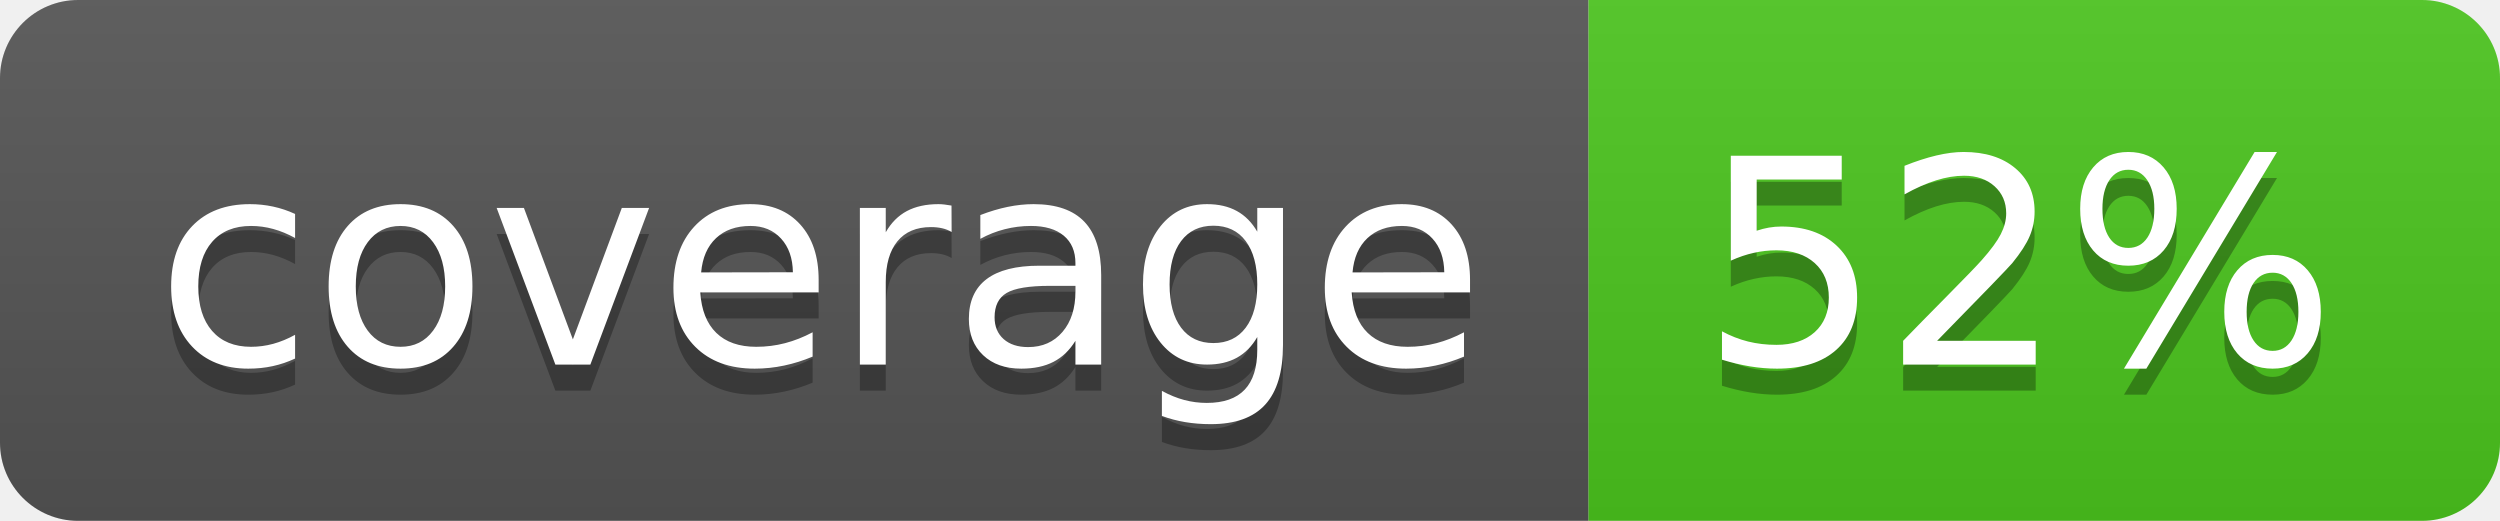
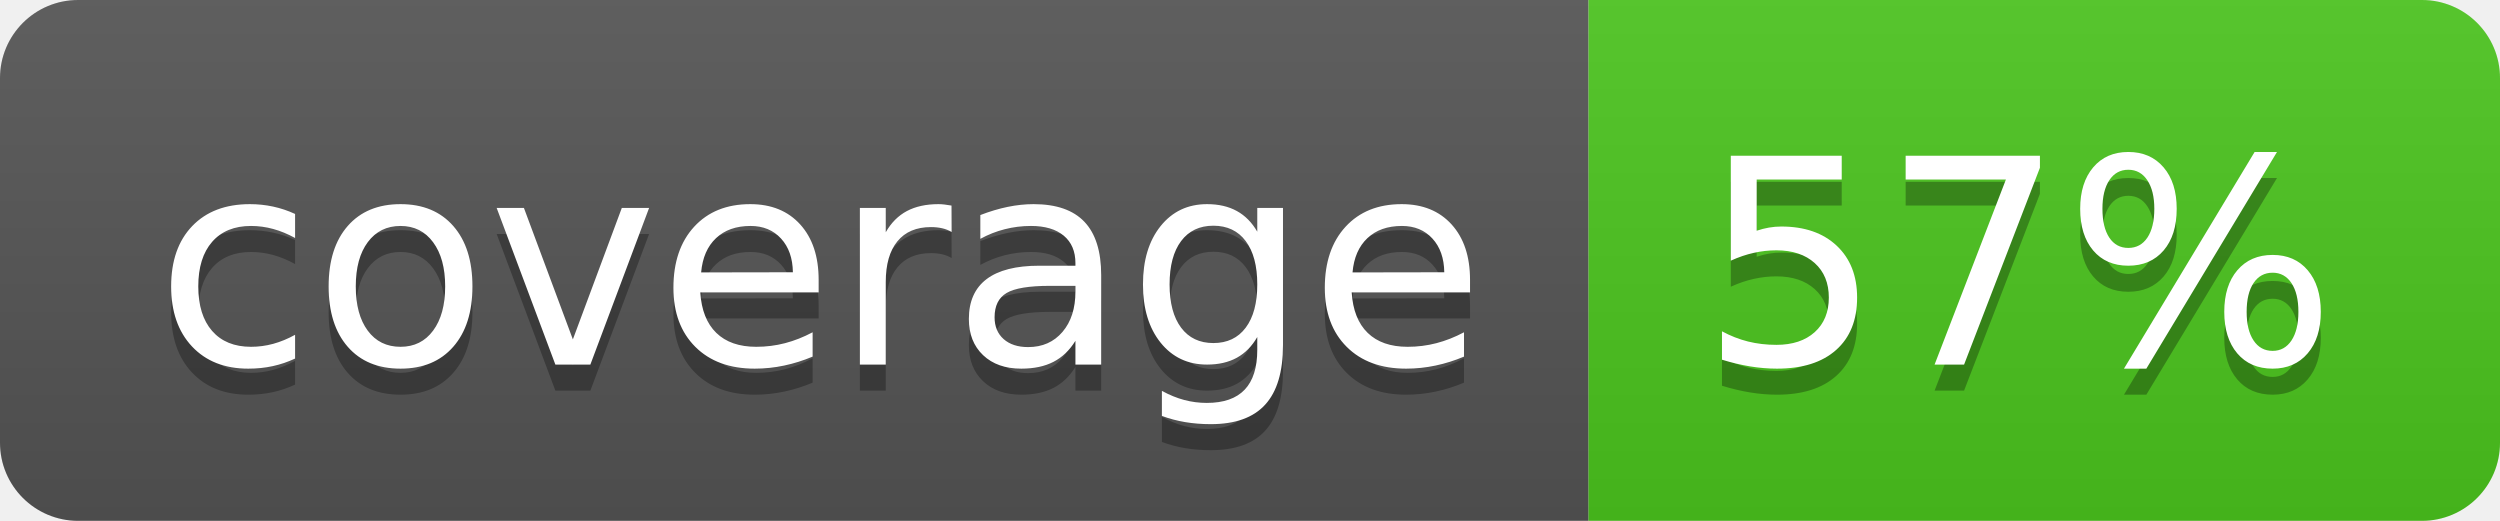
<svg xmlns="http://www.w3.org/2000/svg" width="96" height="20">
  <linearGradient id="b" x2="0" y2="100%">
    <stop offset="0" stop-color="#bbb" stop-opacity=".1" />
    <stop offset="1" stop-opacity=".1" />
  </linearGradient>
  <clipPath id="a">
    <rect width="96" height="20" rx="3" fill="#fff" />
  </clipPath>
  <g clip-path="url(#a)">
    <path fill="#555" d="M0 0h61v20H0z" />
    <path fill="#4CC61E" d="M61 0h35v20H61z" />
    <path fill="url(#b)" d="M0 0h96v20H0z" />
  </g>
  <g fill="#fff" text-anchor="middle" font-family="DejaVu Sans,Verdana,Geneva,sans-serif" font-size="110">
    <text x="315" y="150" fill="#010101" fill-opacity=".3" transform="scale(.1)" textLength="510">coverage</text>
    <text x="315" y="140" transform="scale(.1)" textLength="510">coverage</text>
-     <text x="775" y="150" fill="#010101" fill-opacity=".3" transform="scale(.1)" textLength="250">52%</text>
-     <text x="775" y="140" transform="scale(.1)" textLength="250">52%</text>
+     <text x="775" y="150" fill="#010101" fill-opacity=".3" transform="scale(.1)" textLength="250">57%</text>
+     <text x="775" y="140" transform="scale(.1)" textLength="250">57%</text>
  </g>
</svg>
